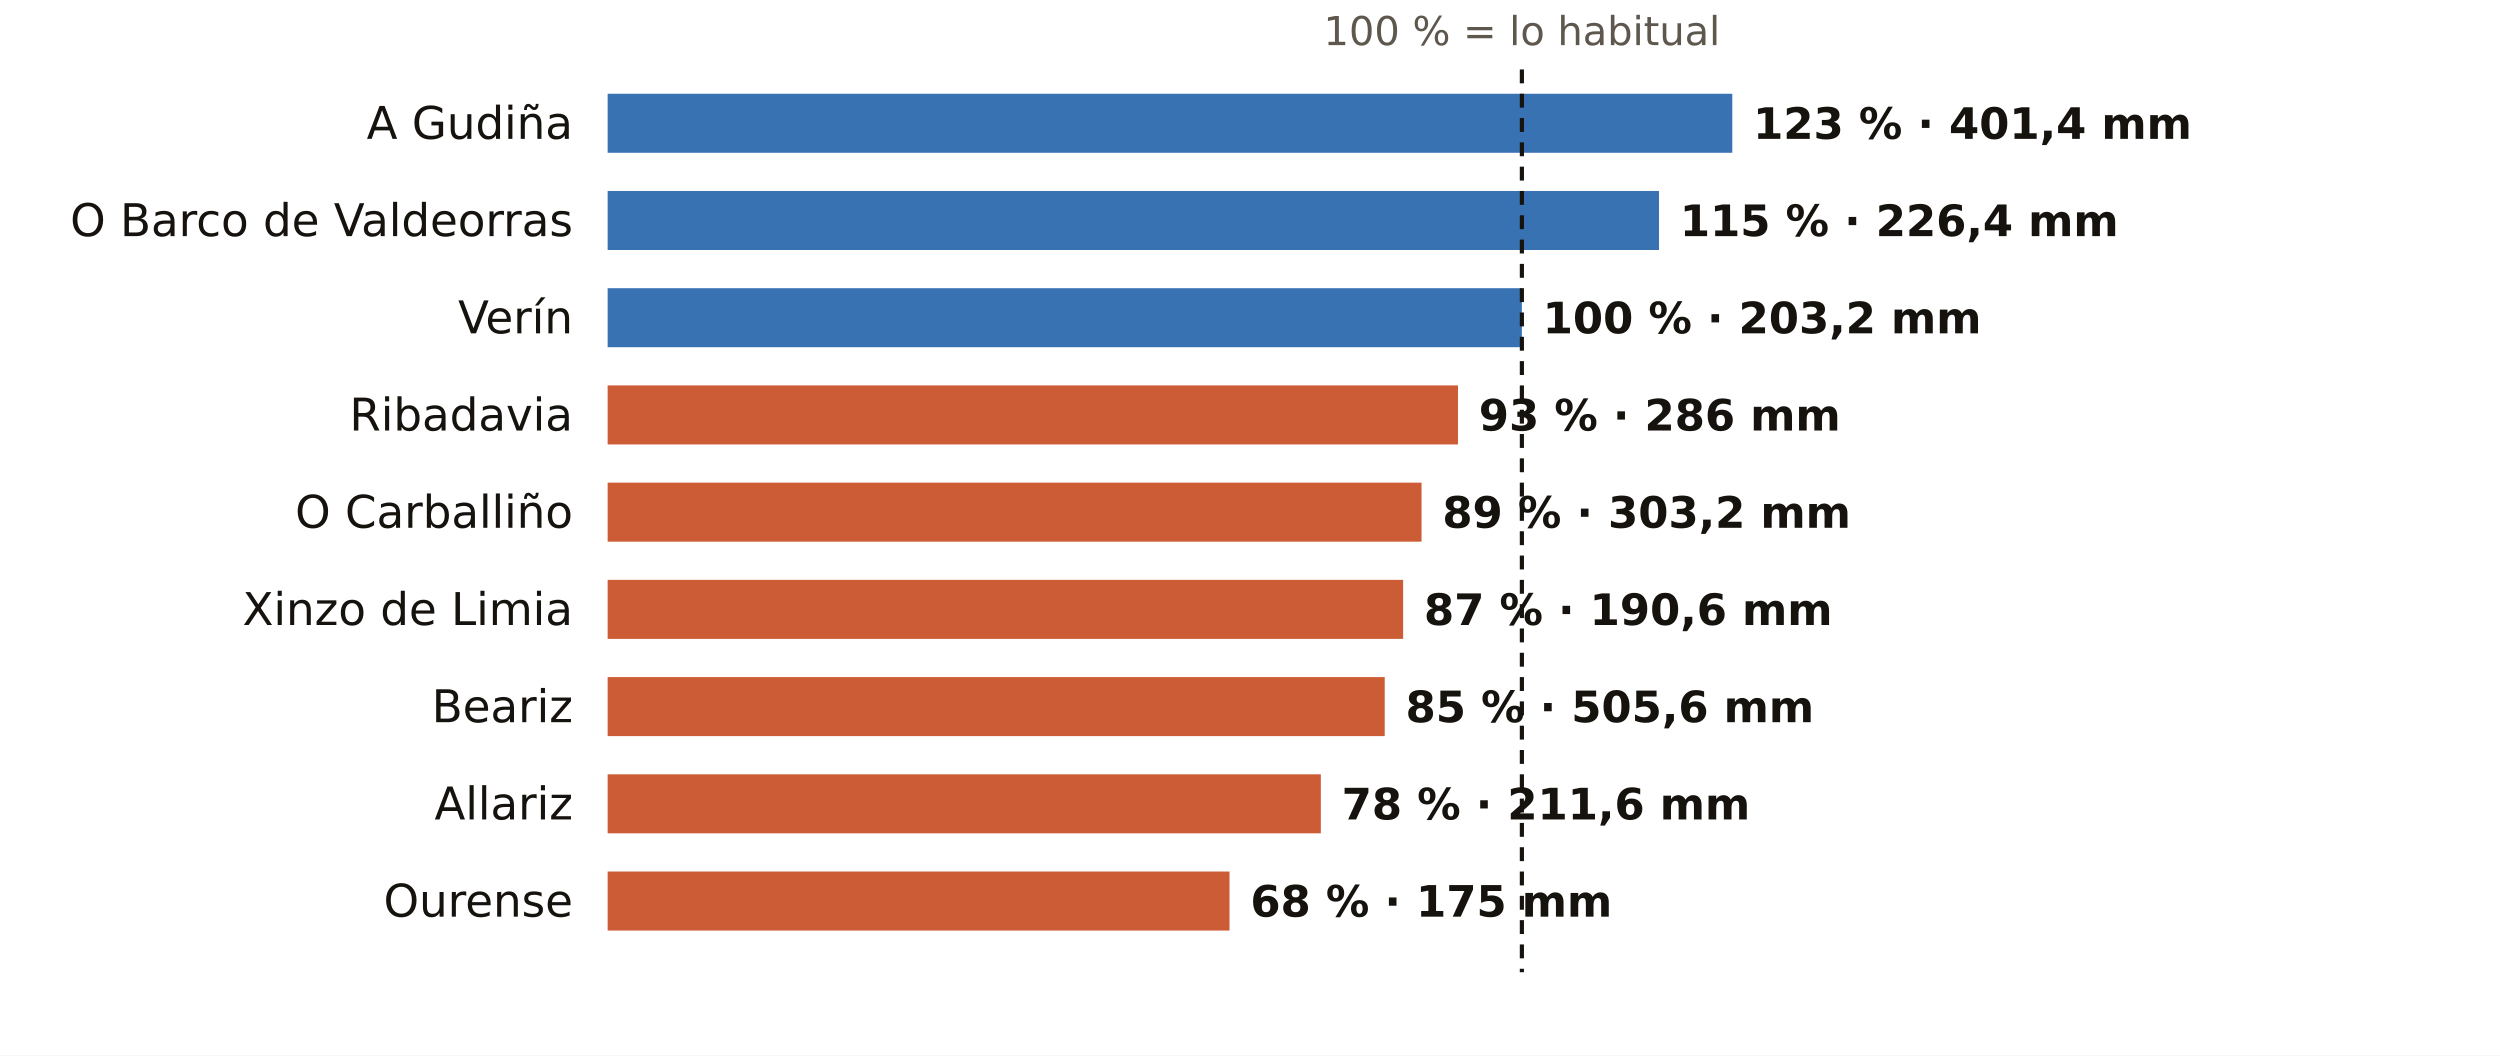
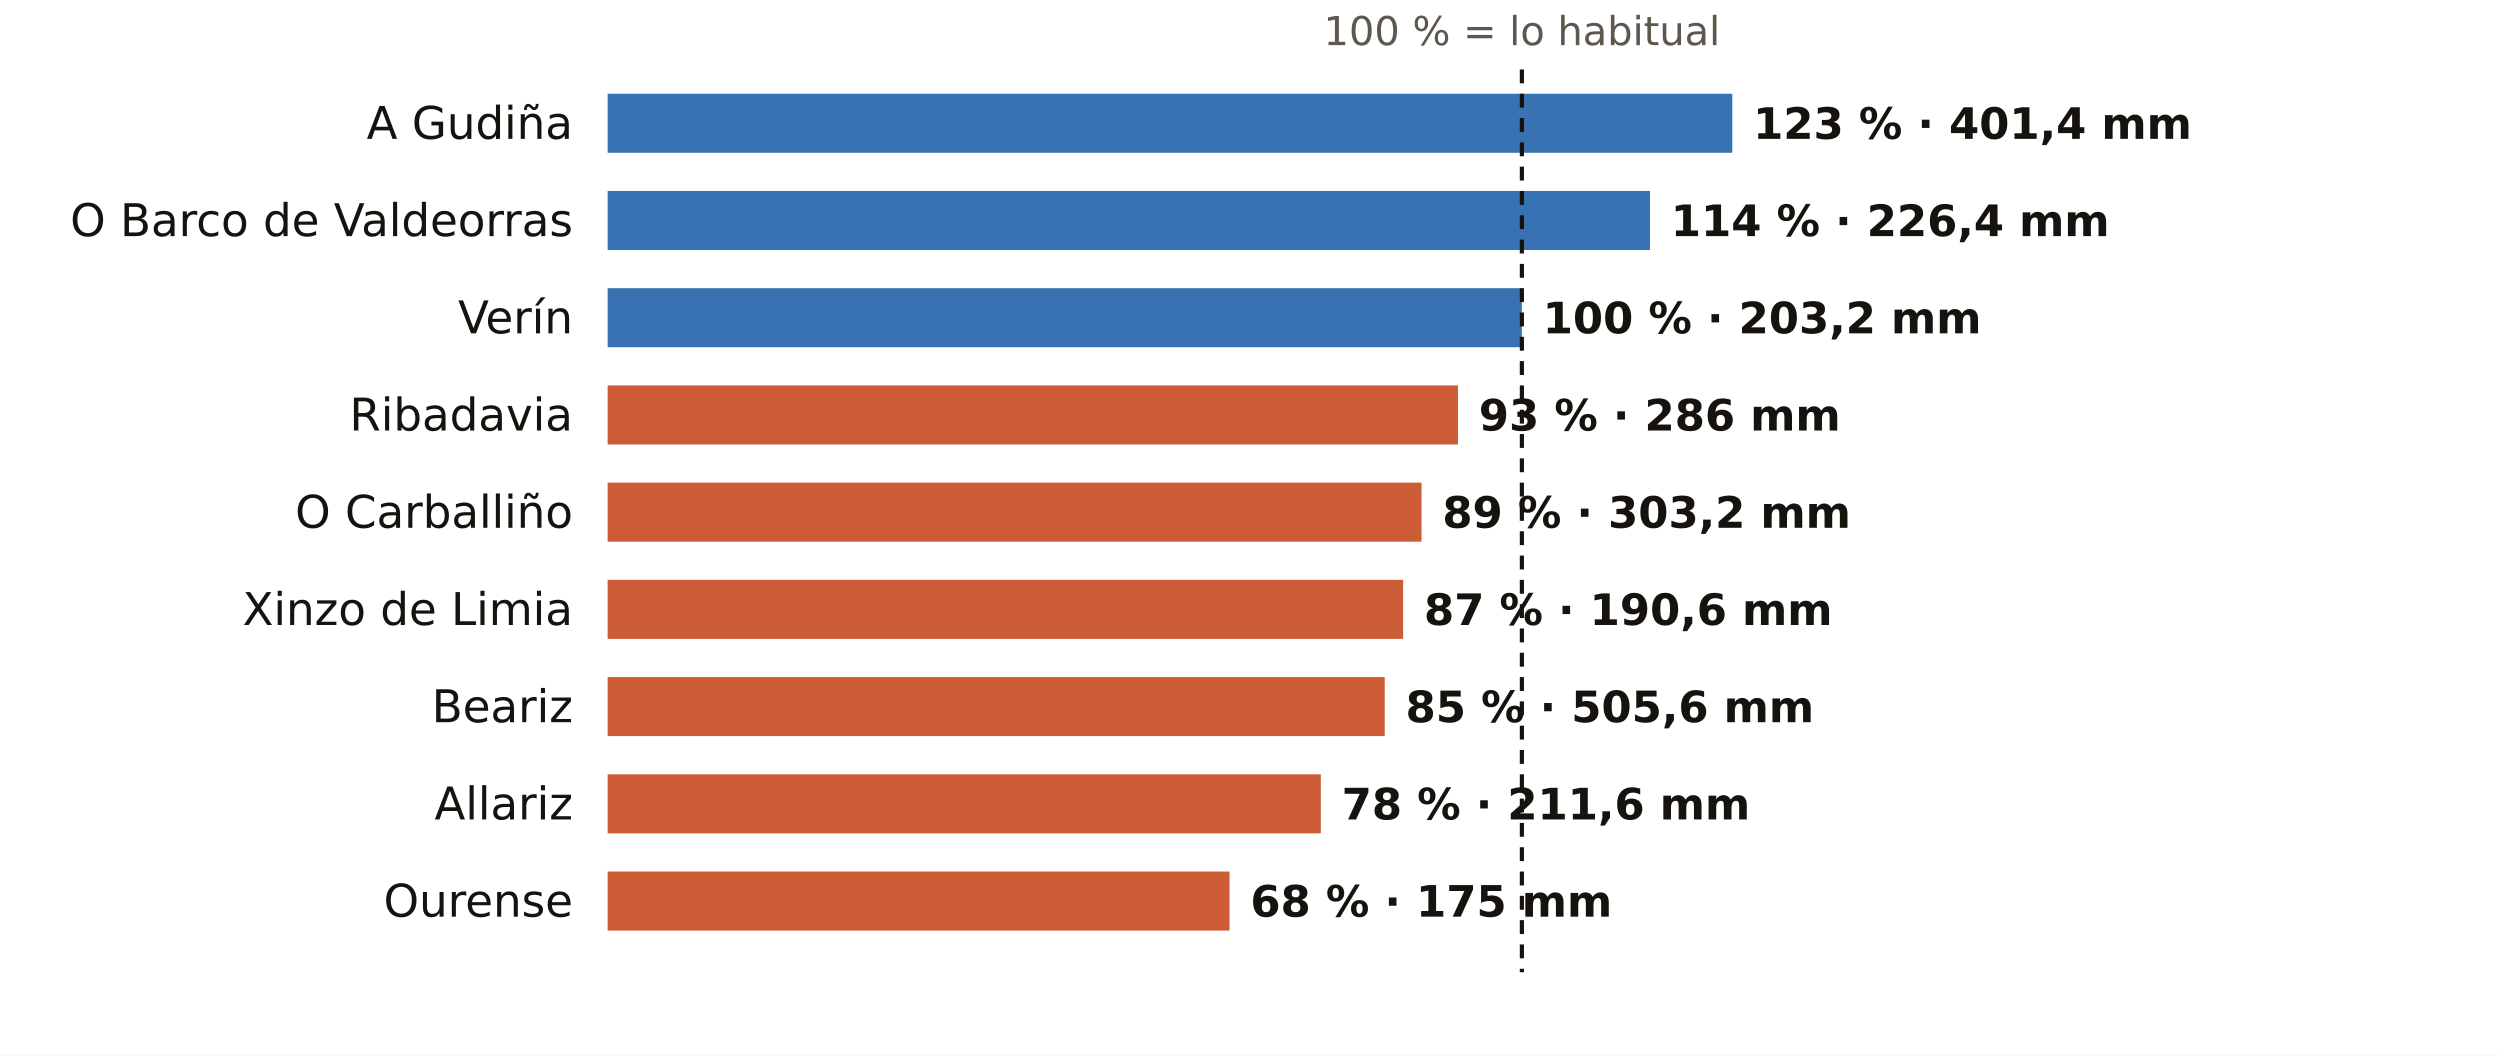
<svg xmlns="http://www.w3.org/2000/svg" viewBox="0 0 720 304" width="720" height="304" role="img" aria-label="El otoño en los pluviómetros de AEMET de Ourense: % de lo habitual">
  <rect width="720" height="304" fill="#FFFFFF" />
  <text x="438.3" y="13.0" font-size="11.5" fill="#5E574E" text-anchor="middle" font-weight="400" font-family="Public Sans, DejaVu Sans, Arial, sans-serif">100 % = lo habitual</text>
  <text x="165.0" y="40.0" font-size="13" fill="#16130F" text-anchor="end" font-weight="500" font-family="Public Sans, DejaVu Sans, Arial, sans-serif">A Gudiña</text>
  <rect x="175" y="27" width="323.9" height="17" fill="#1F5FA8" opacity="0.88" />
  <text x="504.9" y="40.0" font-size="12.5" fill="#16130F" text-anchor="start" font-weight="600" font-family="Public Sans, DejaVu Sans, Arial, sans-serif">123 % · 401,4 mm</text>
  <text x="165.0" y="68.0" font-size="13" fill="#16130F" text-anchor="end" font-weight="500" font-family="Public Sans, DejaVu Sans, Arial, sans-serif">O Barco de Valdeorras</text>
-   <rect x="175" y="55" width="302.8" height="17" fill="#1F5FA8" opacity="0.88" />
-   <text x="483.8" y="68.0" font-size="12.5" fill="#16130F" text-anchor="start" font-weight="600" font-family="Public Sans, DejaVu Sans, Arial, sans-serif">115 % · 226,4 mm</text>
+   <rect x="175" y="55" width="300.2" height="17" fill="#1F5FA8" opacity="0.88" />
+   <text x="481.2" y="68.0" font-size="12.5" fill="#16130F" text-anchor="start" font-weight="600" font-family="Public Sans, DejaVu Sans, Arial, sans-serif">114 % · 226,4 mm</text>
  <text x="165.0" y="96.0" font-size="13" fill="#16130F" text-anchor="end" font-weight="500" font-family="Public Sans, DejaVu Sans, Arial, sans-serif">Verín</text>
  <rect x="175" y="83" width="263.3" height="17" fill="#1F5FA8" opacity="0.88" />
  <text x="444.3" y="96.0" font-size="12.5" fill="#16130F" text-anchor="start" font-weight="600" font-family="Public Sans, DejaVu Sans, Arial, sans-serif">100 % · 203,2 mm</text>
  <text x="165.0" y="124.0" font-size="13" fill="#16130F" text-anchor="end" font-weight="500" font-family="Public Sans, DejaVu Sans, Arial, sans-serif">Ribadavia</text>
  <rect x="175" y="111" width="244.9" height="17" fill="#C4461A" opacity="0.88" />
  <text x="425.9" y="124.0" font-size="12.5" fill="#16130F" text-anchor="start" font-weight="600" font-family="Public Sans, DejaVu Sans, Arial, sans-serif">93 % · 286 mm</text>
  <text x="165.0" y="152.0" font-size="13" fill="#16130F" text-anchor="end" font-weight="500" font-family="Public Sans, DejaVu Sans, Arial, sans-serif">O Carballiño</text>
  <rect x="175" y="139" width="234.4" height="17" fill="#C4461A" opacity="0.88" />
  <text x="415.4" y="152.0" font-size="12.5" fill="#16130F" text-anchor="start" font-weight="600" font-family="Public Sans, DejaVu Sans, Arial, sans-serif">89 % · 303,2 mm</text>
  <text x="165.0" y="180.0" font-size="13" fill="#16130F" text-anchor="end" font-weight="500" font-family="Public Sans, DejaVu Sans, Arial, sans-serif">Xinzo de Limia</text>
  <rect x="175" y="167" width="229.1" height="17" fill="#C4461A" opacity="0.88" />
  <text x="410.1" y="180.0" font-size="12.5" fill="#16130F" text-anchor="start" font-weight="600" font-family="Public Sans, DejaVu Sans, Arial, sans-serif">87 % · 190,6 mm</text>
  <text x="165.0" y="208.0" font-size="13" fill="#16130F" text-anchor="end" font-weight="500" font-family="Public Sans, DejaVu Sans, Arial, sans-serif">Beariz</text>
  <rect x="175" y="195" width="223.8" height="17" fill="#C4461A" opacity="0.88" />
  <text x="404.8" y="208.0" font-size="12.5" fill="#16130F" text-anchor="start" font-weight="600" font-family="Public Sans, DejaVu Sans, Arial, sans-serif">85 % · 505,6 mm</text>
  <text x="165.0" y="236.0" font-size="13" fill="#16130F" text-anchor="end" font-weight="500" font-family="Public Sans, DejaVu Sans, Arial, sans-serif">Allariz</text>
  <rect x="175" y="223" width="205.4" height="17" fill="#C4461A" opacity="0.88" />
  <text x="386.4" y="236.0" font-size="12.5" fill="#16130F" text-anchor="start" font-weight="600" font-family="Public Sans, DejaVu Sans, Arial, sans-serif">78 % · 211,6 mm</text>
  <text x="165.0" y="264.0" font-size="13" fill="#16130F" text-anchor="end" font-weight="500" font-family="Public Sans, DejaVu Sans, Arial, sans-serif">Ourense</text>
  <rect x="175" y="251" width="179.1" height="17" fill="#C4461A" opacity="0.88" />
  <text x="360.1" y="264.0" font-size="12.5" fill="#16130F" text-anchor="start" font-weight="600" font-family="Public Sans, DejaVu Sans, Arial, sans-serif">68 % · 175 mm</text>
  <line x1="438.3" x2="438.3" y1="20" y2="280" stroke="#16130F" stroke-width="1.2" stroke-dasharray="4 3" />
</svg>
